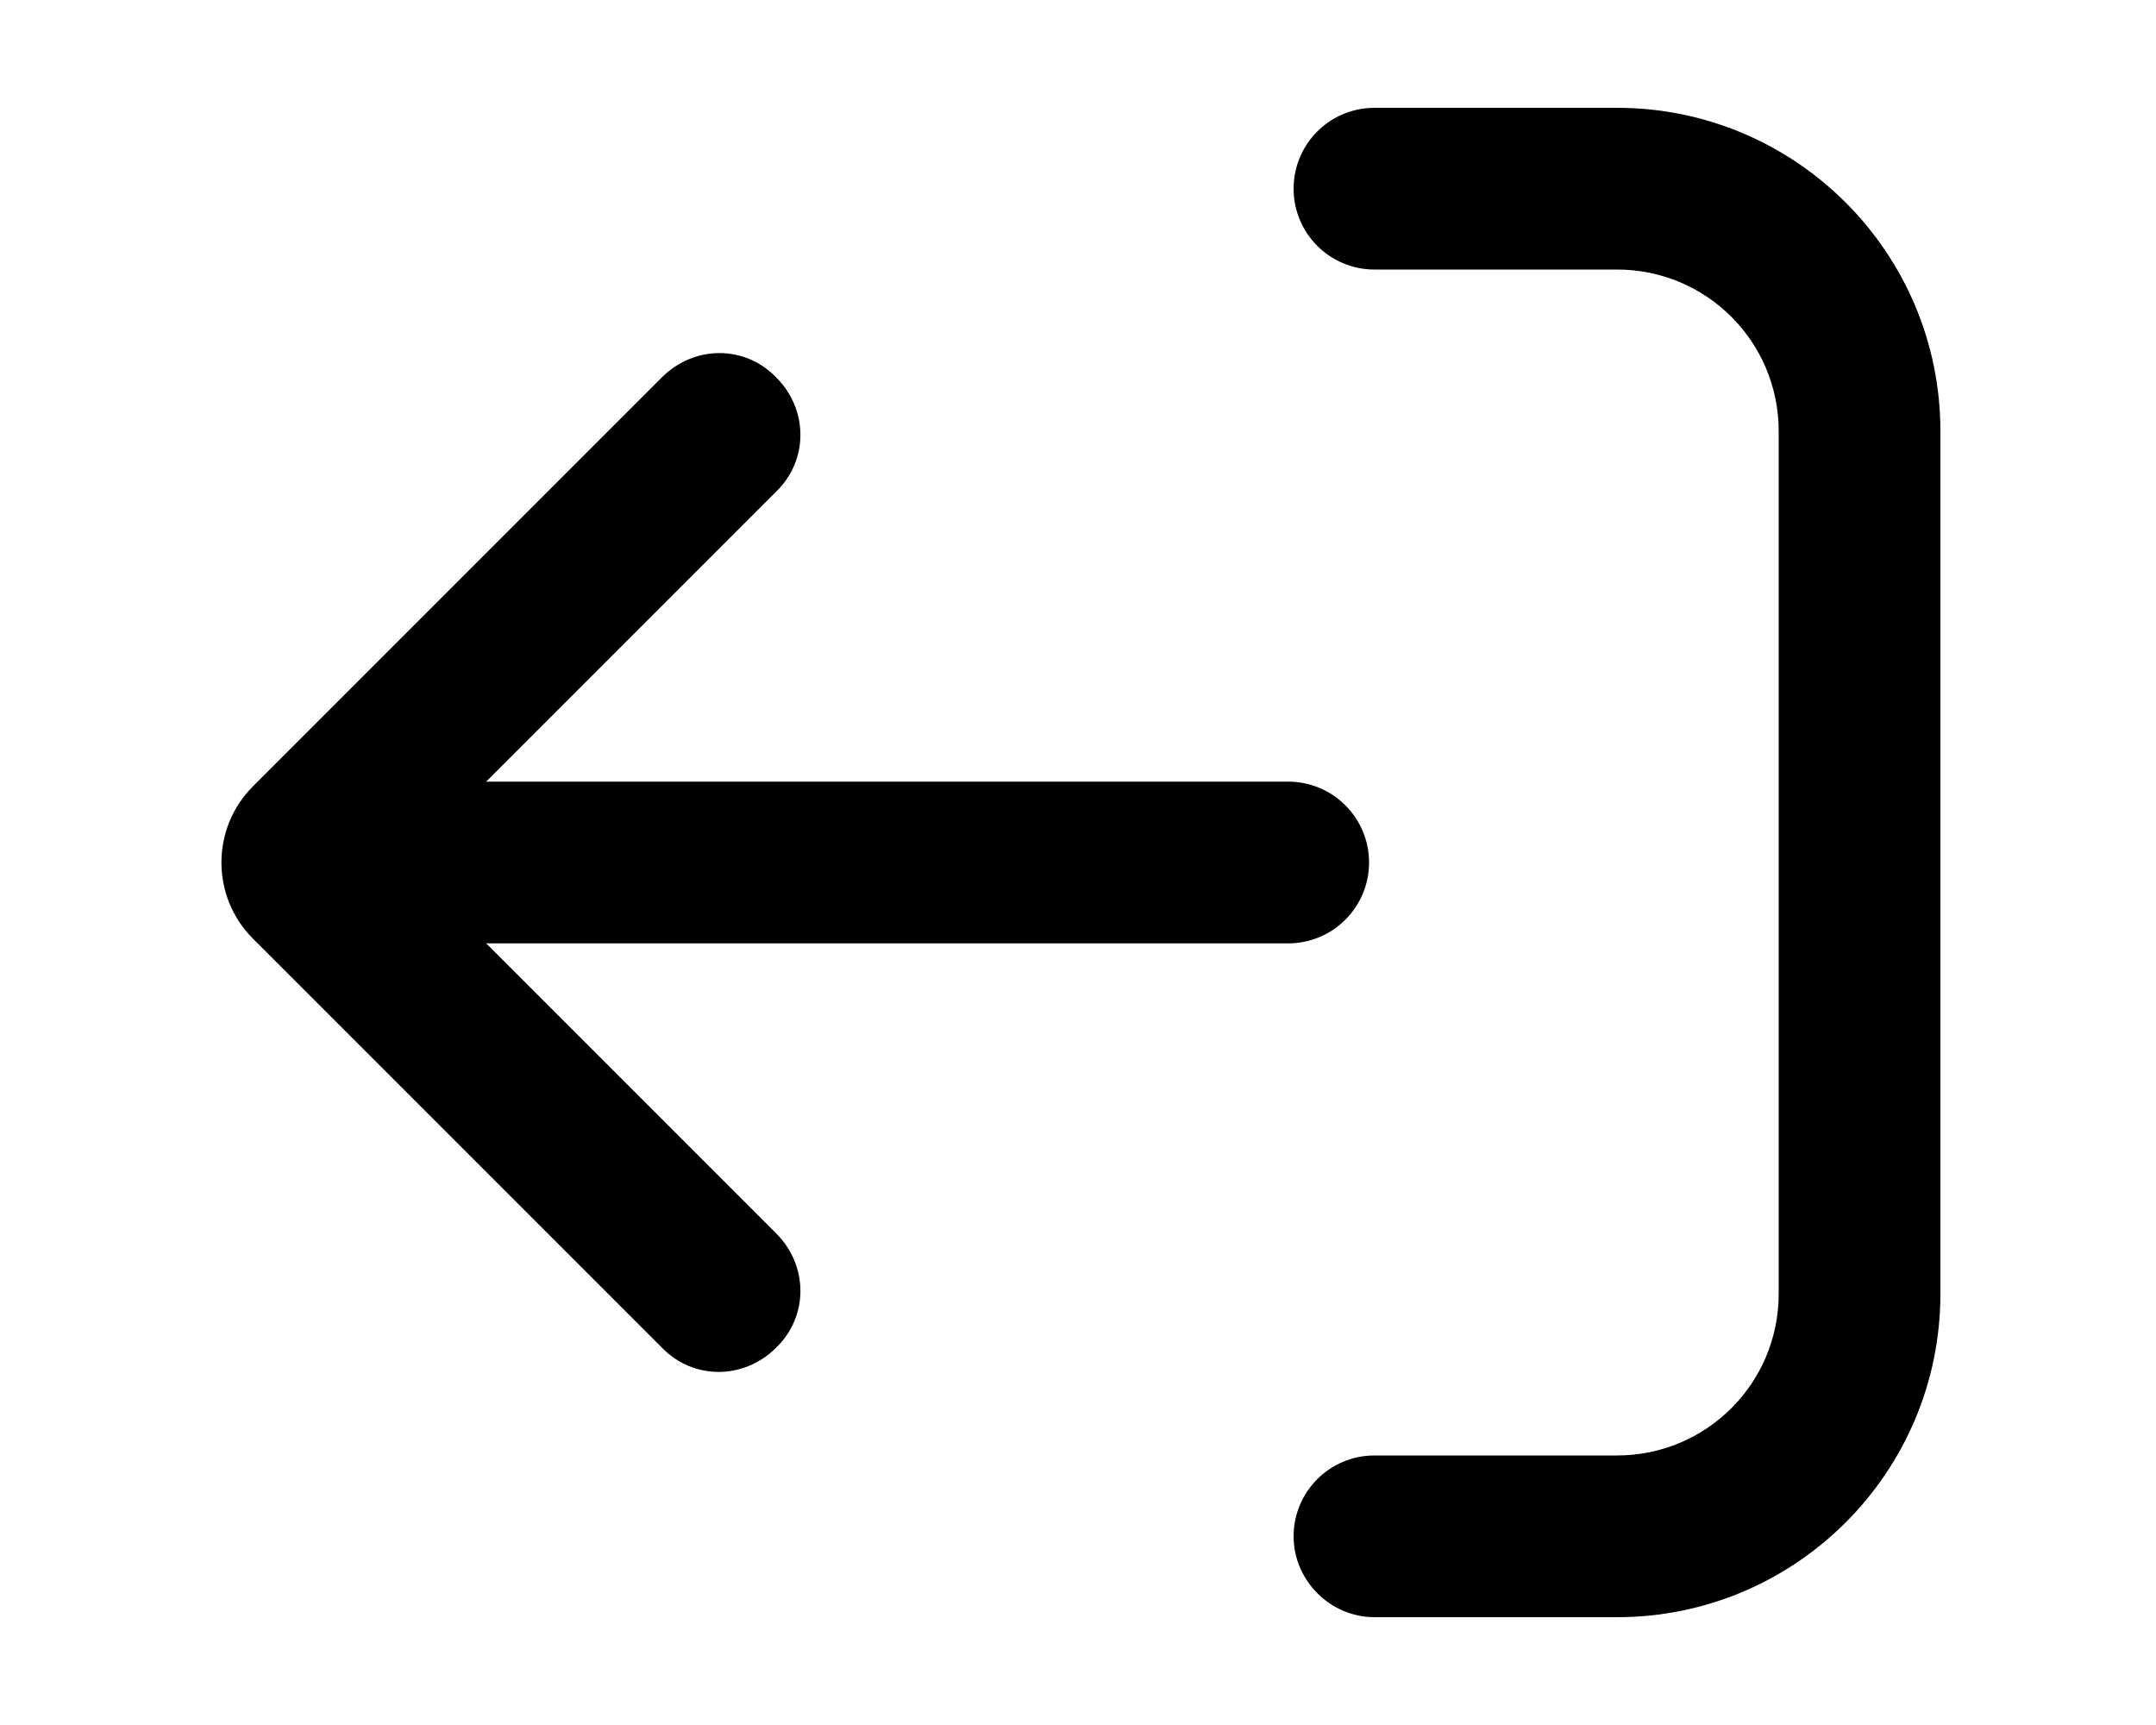
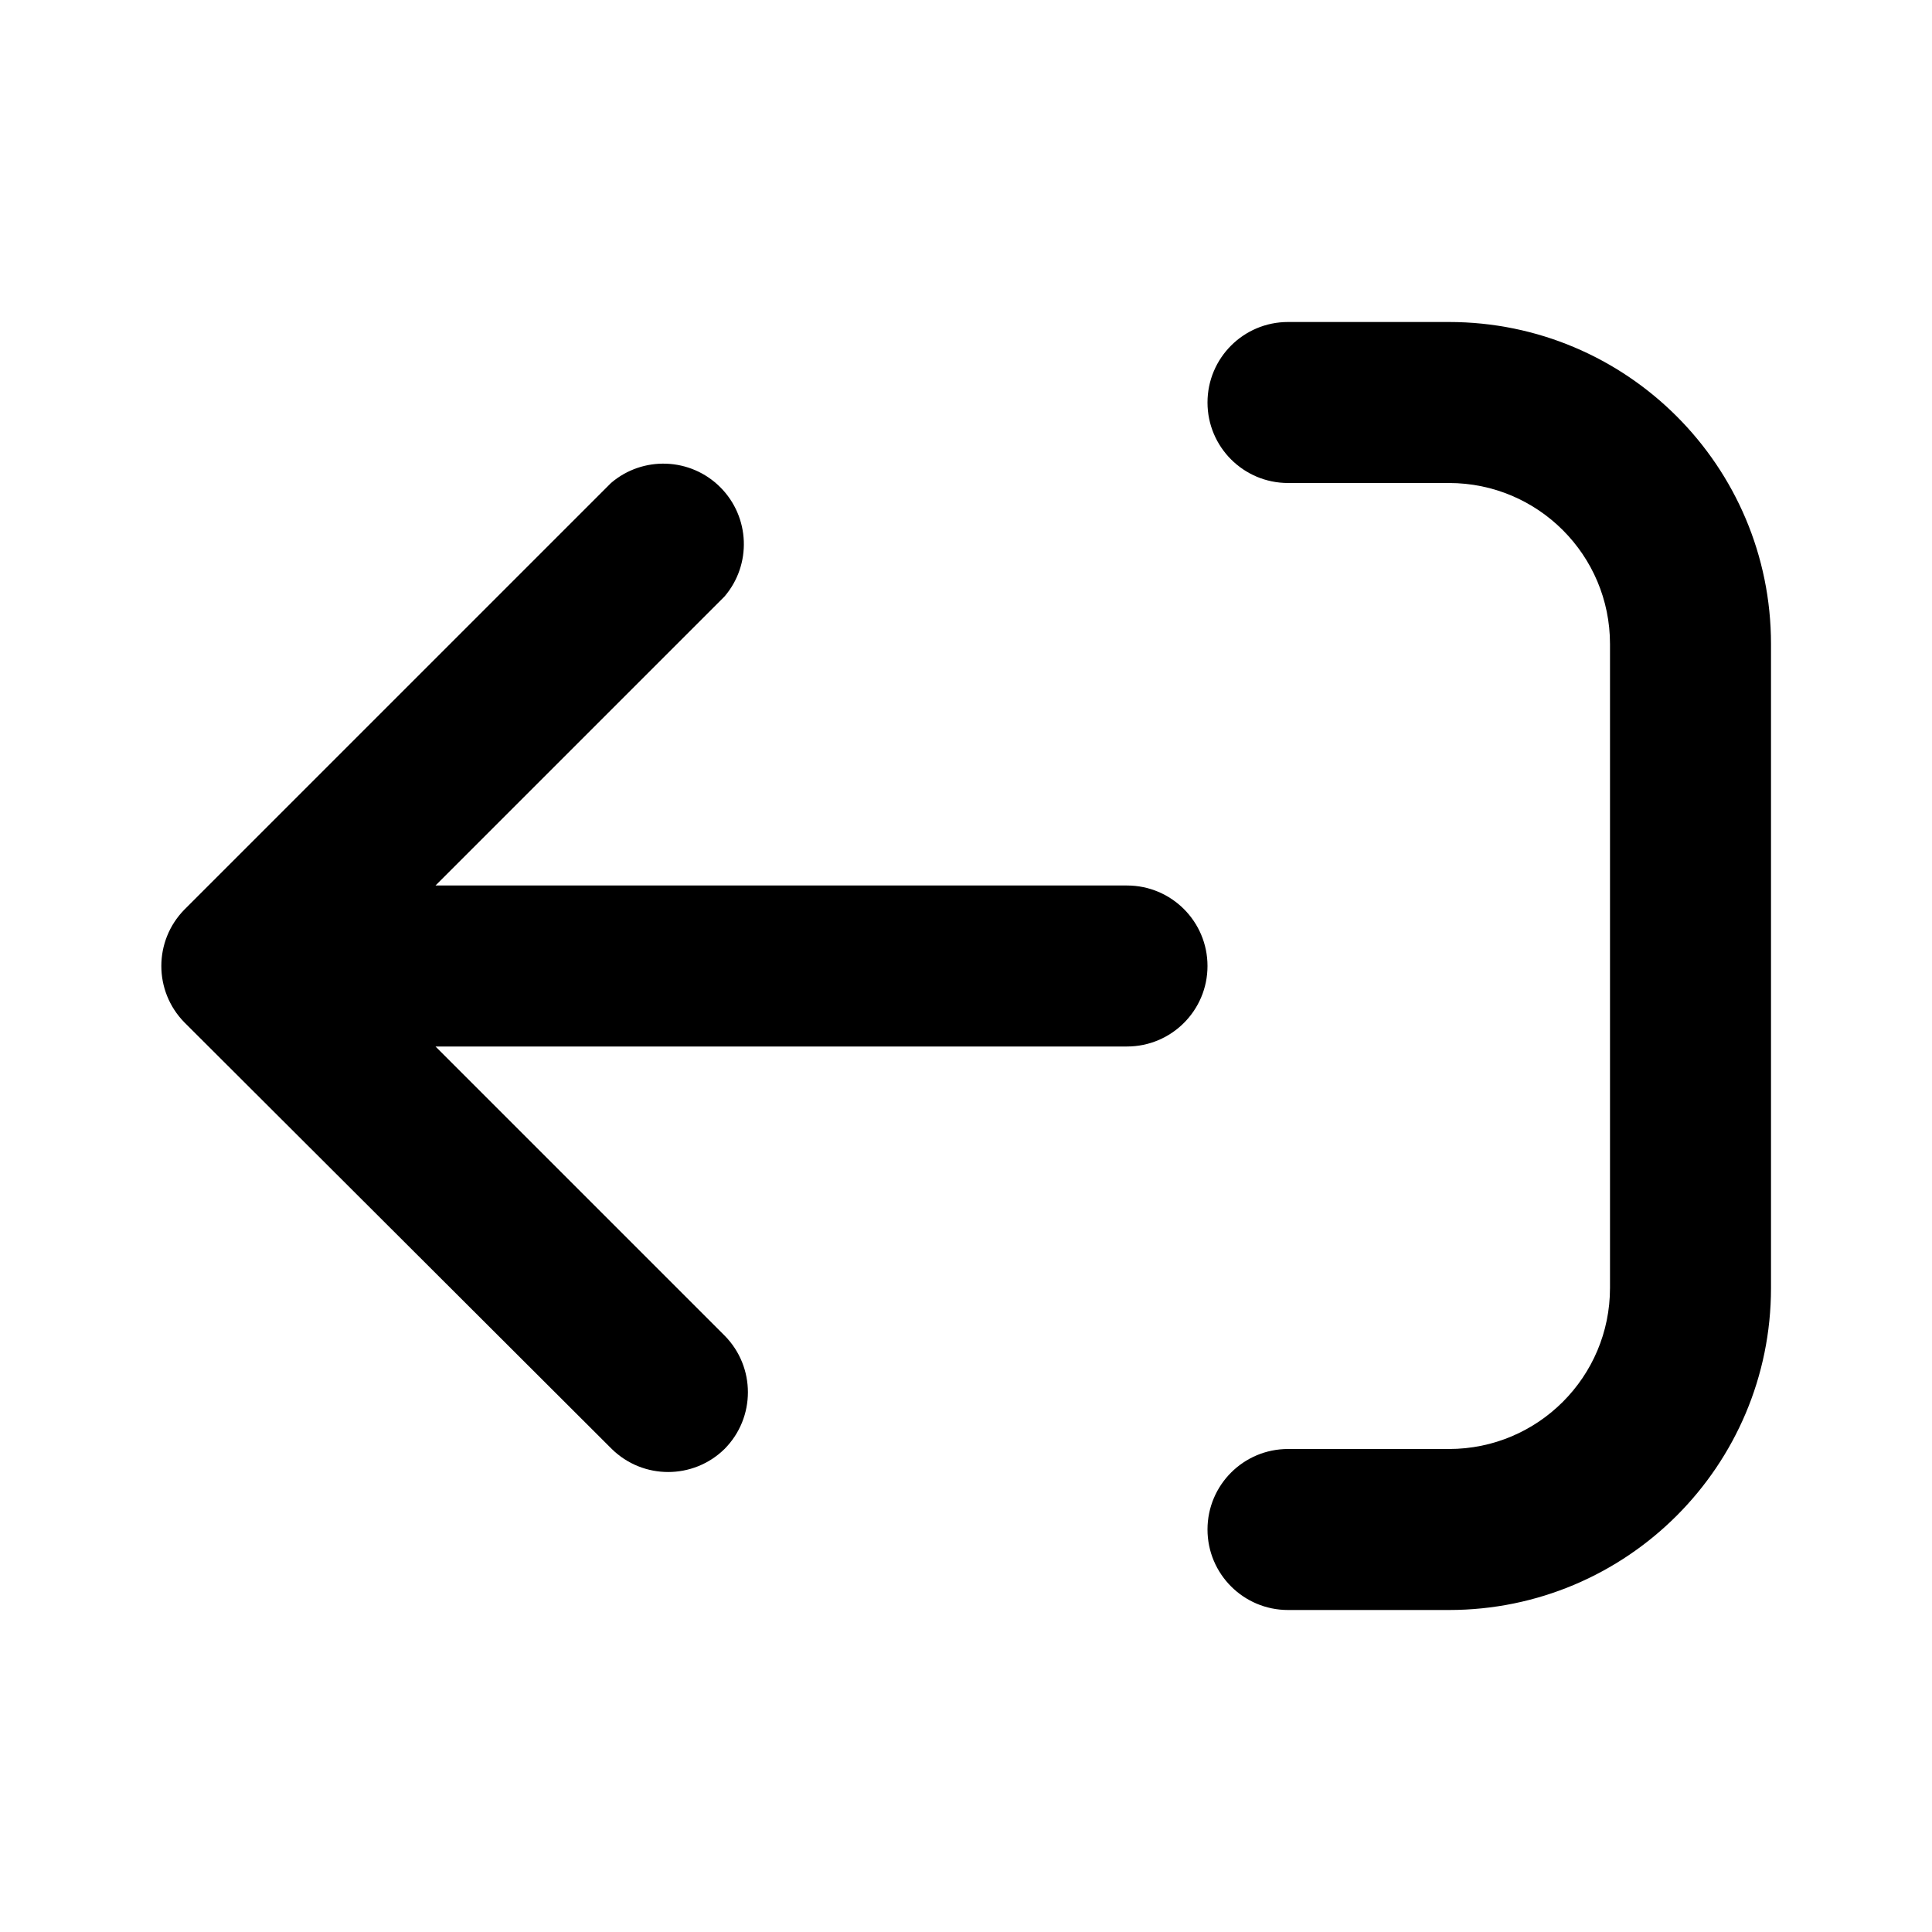
- <svg xmlns="http://www.w3.org/2000/svg" viewBox="0 0 20 16" fill="currentColor">
-   <path fill-rule="evenodd" d="M12 14.25c0 .41.34.75.75.75H15a3 3 0 0 0 3-3V4a3 3 0 0 0-3-3h-2.25a.75.75 0 0 0 0 1.5H15c.83 0 1.5.67 1.5 1.5v8c0 .83-.67 1.5-1.5 1.5h-2.25a.75.75 0 0 0-.75.75Z" />
-   <path fill-rule="evenodd" d="M7.2 12.5c-.3.3-.77.3-1.06 0l-3.8-3.8a1 1 0 0 1 0-1.4l3.8-3.8c.3-.3.77-.3 1.06 0 .3.3.3.77 0 1.06L4.51 7.25h7.44a.75.75 0 0 1 0 1.5H4.51l2.69 2.69c.3.3.3.77 0 1.06Z" />
+ <svg xmlns="http://www.w3.org/2000/svg" viewBox="0 0 24 24" fill="currentColor">
+   <path d="M18 18h-2a1 1 0 1 0 0 2h2a4 4 0 0 0 4-4V8a4 4 0 0 0-4-4h-2a1 1 0 1 0 0 2h2a2 2 0 0 1 2 2v8a2 2 0 0 1-2 2Z" />
+   <path d="M9 18a1 1 0 0 0 0-1.41L5.41 13H14a1 1 0 1 0 0-2H5.41L9 7.41A1 1 0 0 0 7.59 6l-5.3 5.3a1 1 0 0 0 0 1.4L7.6 18A1 1 0 0 0 9 18Z" />
</svg>
